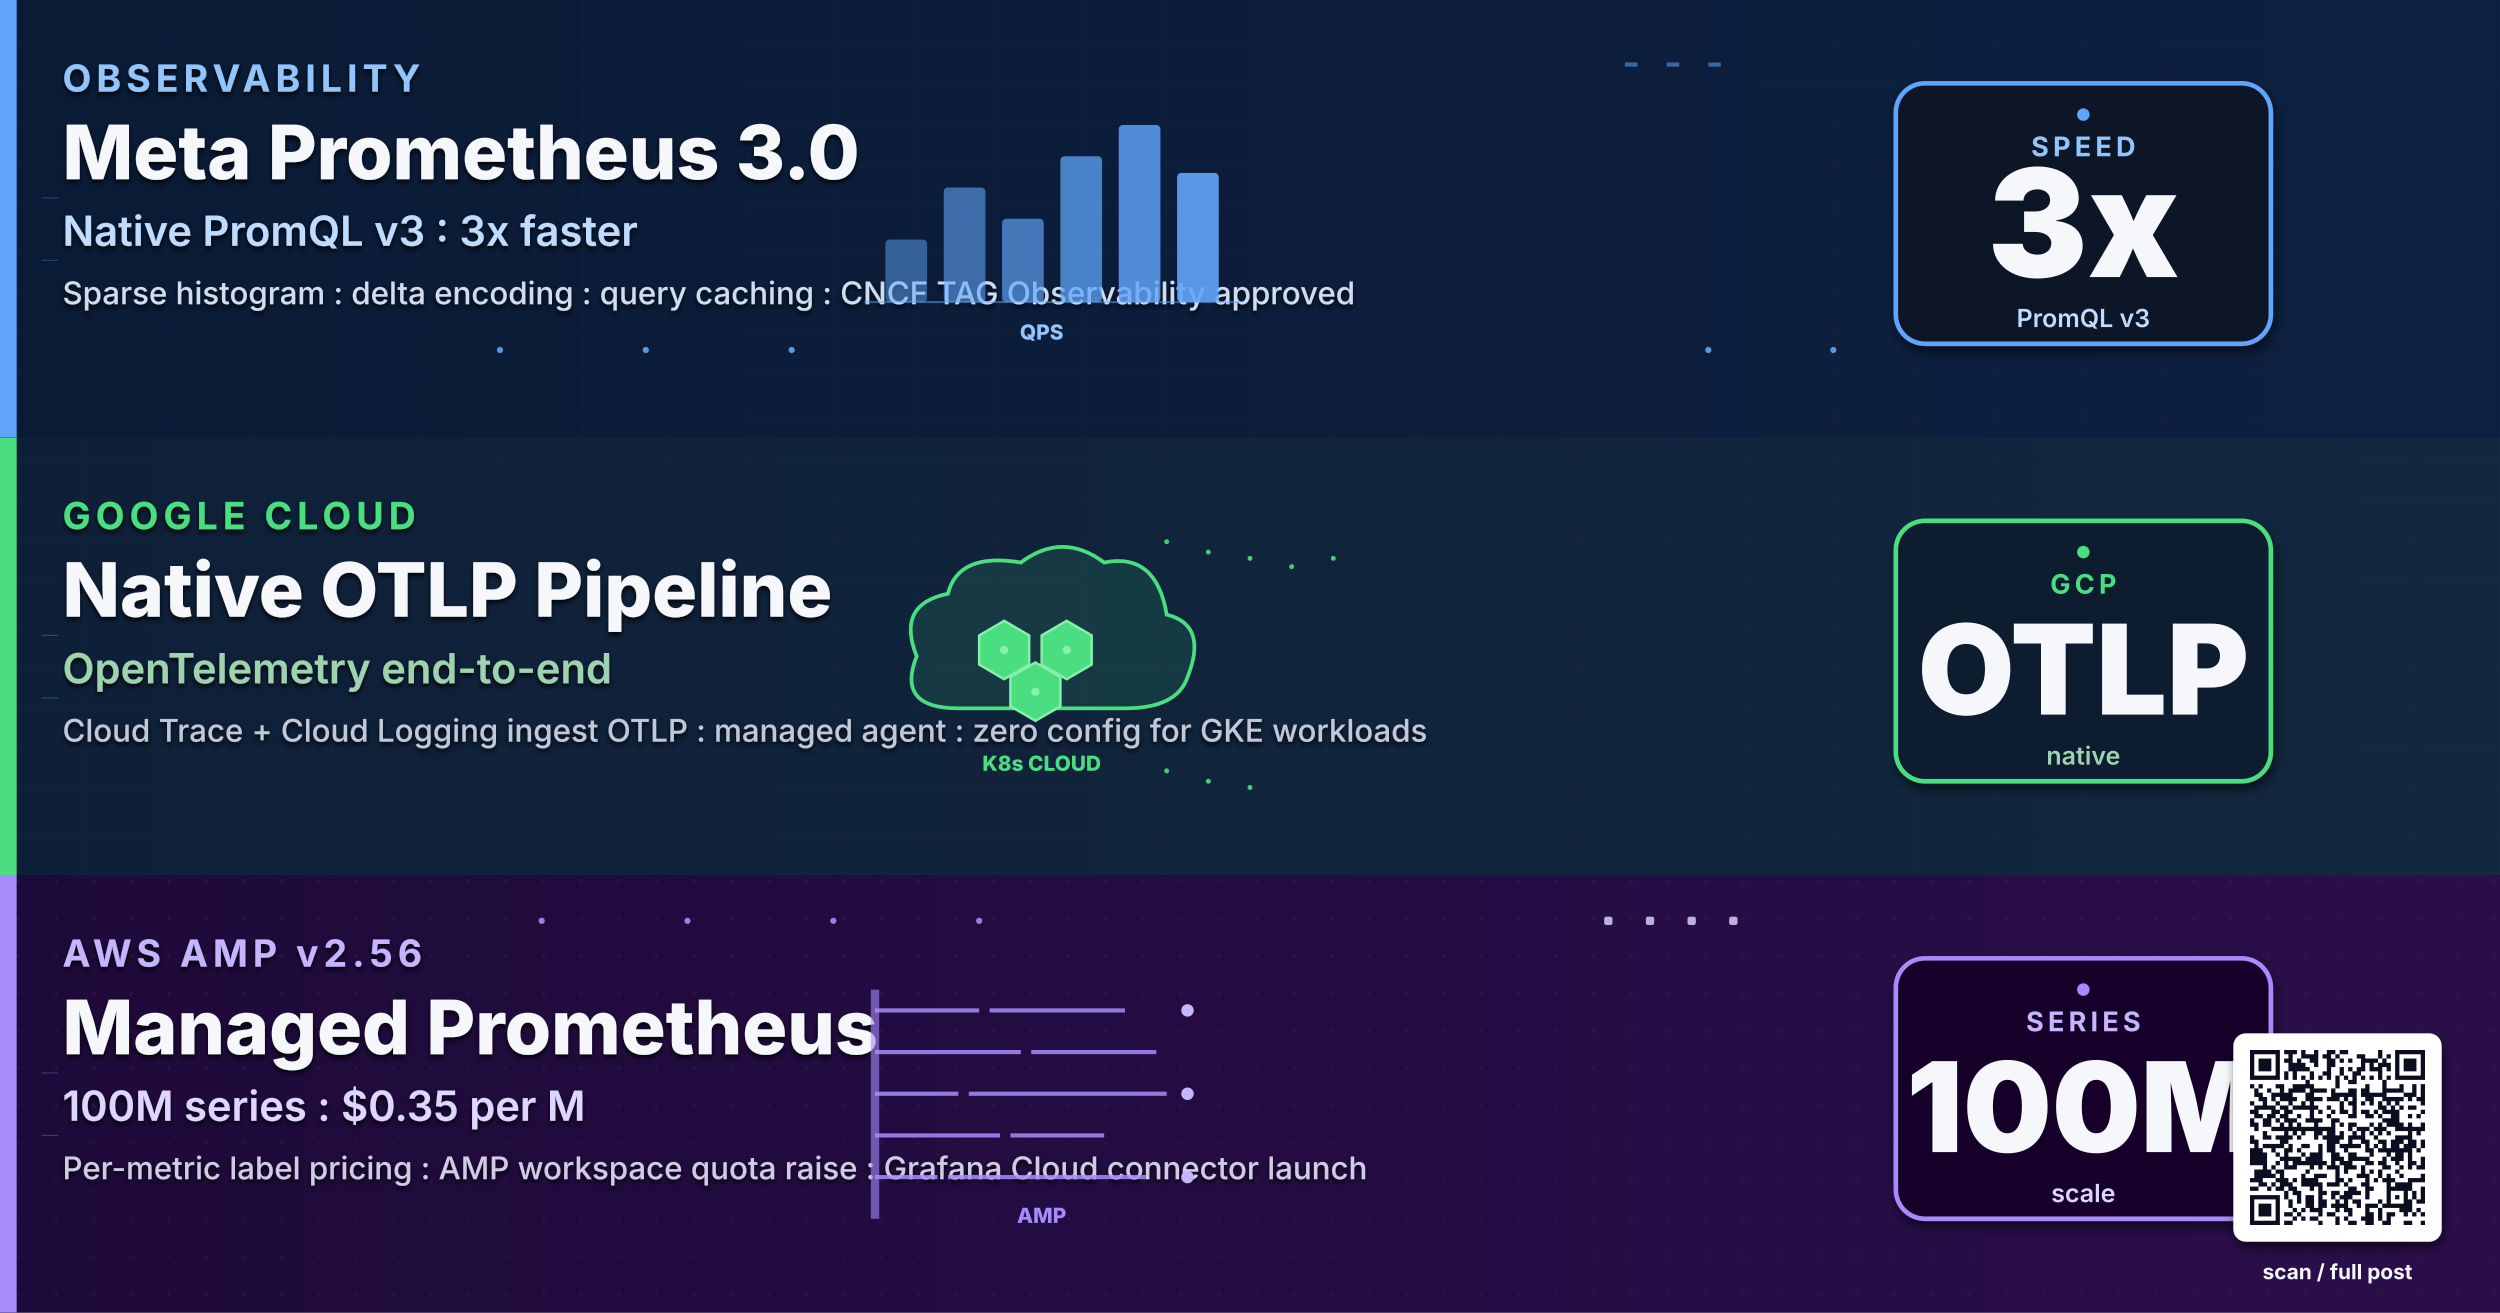
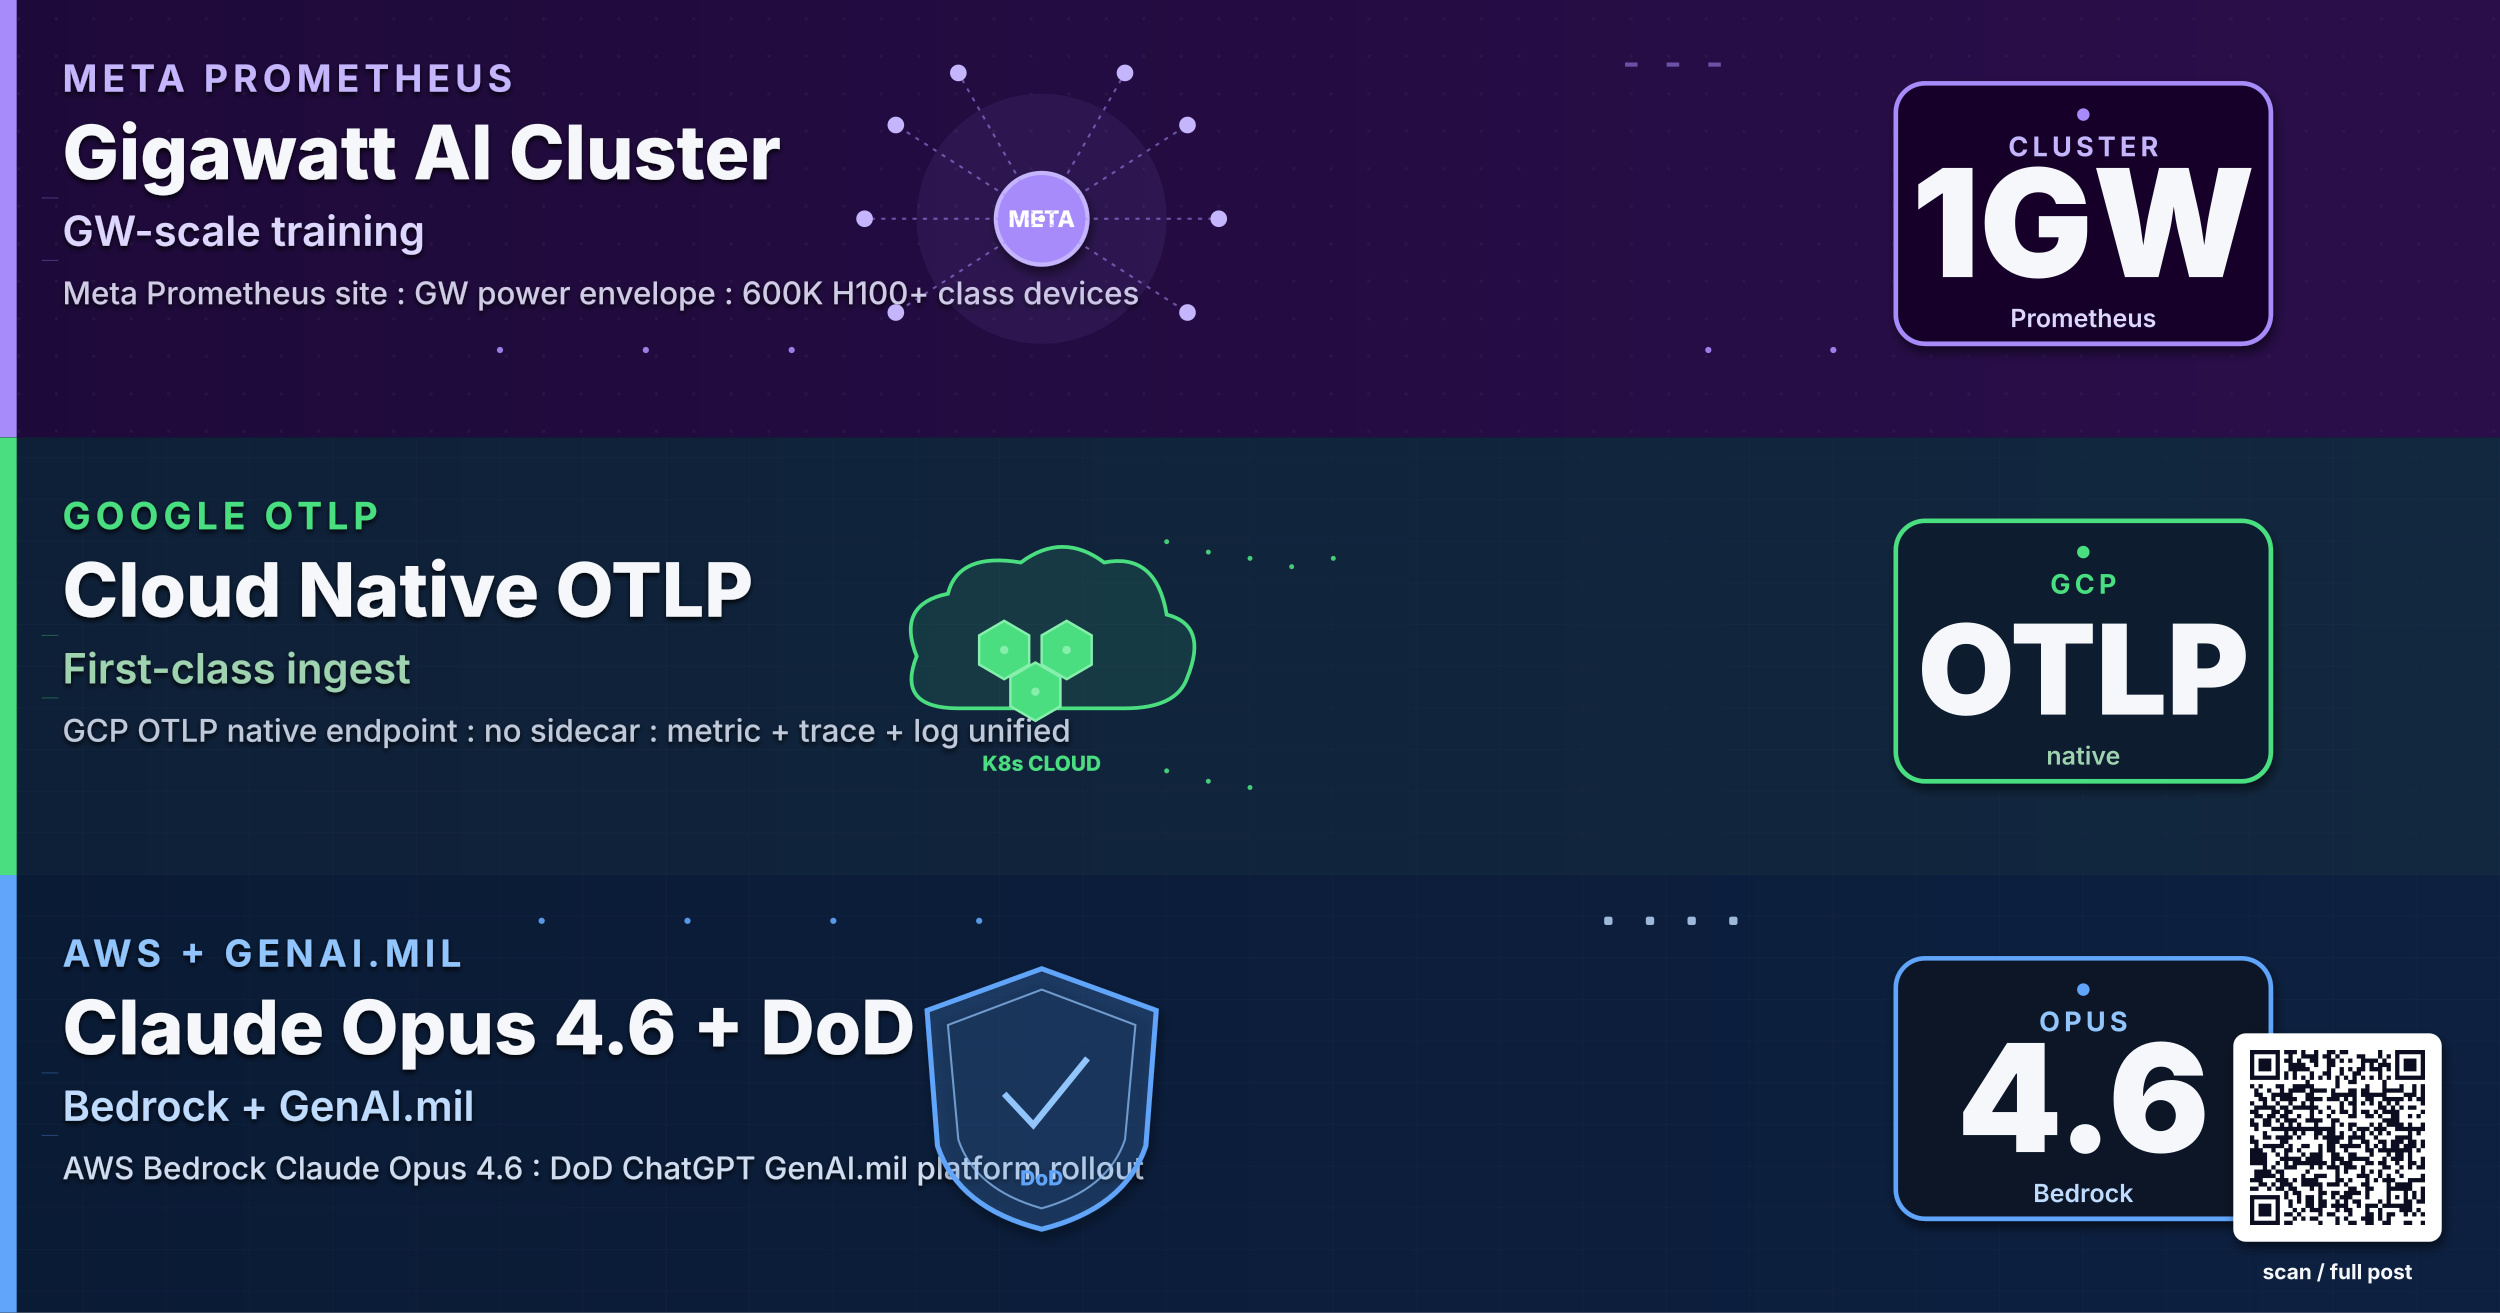
- <svg xmlns="http://www.w3.org/2000/svg" viewBox="0 0 1200 630" width="1200" height="630" role="img" aria-label="Meta Prometheus 3.0 release, Google OTLP native pipeline, AWS managed Prometheus v2.56">
+ <svg xmlns="http://www.w3.org/2000/svg" viewBox="0 0 1200 630" width="1200" height="630" role="img" aria-label="Meta Prometheus gigawatt AI cluster, Google Cloud OTLP native, AWS Claude Opus 4.6 Bedrock, ChatGPT GenAI.mil">
  <defs>
-     <linearGradient id="bgSpreadJA11" x1="0%" y1="0%" x2="100%" y2="100%">
+     <linearGradient id="bgSpreadJF11" x1="0%" y1="0%" x2="100%" y2="100%">
      <stop offset="0%" stop-color="#0A1226" />
      <stop offset="50%" stop-color="#0C1430" />
      <stop offset="100%" stop-color="#131038" />
    </linearGradient>
-     <linearGradient id="bandAJA11" x1="0%" y1="0%" x2="100%" y2="0%">
-       <stop offset="0%" stop-color="#0A1B35" />
-       <stop offset="100%" stop-color="#0D2040" />
+     <linearGradient id="bandAJF11" x1="0%" y1="0%" x2="100%" y2="0%">
+       <stop offset="0%" stop-color="#1E0A3A" />
+       <stop offset="100%" stop-color="#2A0E4A" />
    </linearGradient>
-     <linearGradient id="bandBJA11" x1="0%" y1="0%" x2="100%" y2="0%">
+     <linearGradient id="bandBJF11" x1="0%" y1="0%" x2="100%" y2="0%">
      <stop offset="0%" stop-color="#0E2038" />
      <stop offset="100%" stop-color="#12283F" />
    </linearGradient>
-     <linearGradient id="bandCJA11" x1="0%" y1="0%" x2="100%" y2="0%">
-       <stop offset="0%" stop-color="#1E0A3A" />
-       <stop offset="100%" stop-color="#2A0E4A" />
+     <linearGradient id="bandCJF11" x1="0%" y1="0%" x2="100%" y2="0%">
+       <stop offset="0%" stop-color="#0A1B35" />
+       <stop offset="100%" stop-color="#0D2040" />
    </linearGradient>
    <filter id="softShadow" x="-10%" y="-10%" width="130%" height="130%">
      <feGaussianBlur in="SourceAlpha" stdDeviation="2.5" />
      <feOffset dx="1" dy="3" />
      <feComponentTransfer>
        <feFuncA type="linear" slope="0.55" />
      </feComponentTransfer>
      <feMerge>
        <feMergeNode />
        <feMergeNode in="SourceGraphic" />
      </feMerge>
    </filter>
    <filter id="textShadow" x="-5%" y="-5%" width="110%" height="110%">
      <feGaussianBlur in="SourceAlpha" stdDeviation="1.2" />
      <feOffset dx="0" dy="1.5" />
      <feComponentTransfer>
        <feFuncA type="linear" slope="0.85" />
      </feComponentTransfer>
      <feMerge>
        <feMergeNode />
        <feMergeNode in="SourceGraphic" />
      </feMerge>
    </filter>
    <pattern id="ledgerGrid" x="0" y="0" width="40" height="20" patternUnits="userSpaceOnUse">
      <path d="M0 20 L40 20" stroke="#2A3A56" stroke-width="0.4" opacity="0.5" />
      <path d="M40 0 L40 20" stroke="#2A3A56" stroke-width="0.4" opacity="0.5" />
    </pattern>
    <pattern id="circuitDot" x="0" y="0" width="18" height="18" patternUnits="userSpaceOnUse">
      <circle cx="9" cy="9" r="0.8" fill="#3A2A4E" opacity="0.55" />
    </pattern>
  </defs>
-   <rect width="1200" height="630" fill="url(#bgSpreadJA11)" />
+   <rect width="1200" height="630" fill="url(#bgSpreadJF11)" />
  <g>
-     <rect x="0" y="0" width="1200" height="210" fill="url(#bandAJA11)" />
-     <rect x="0" y="0" width="1200" height="210" fill="url(#ledgerGrid)" opacity="0.6" />
-     <rect x="0" y="0" width="8" height="210" fill="#60A5FA" />
+     <rect x="0" y="0" width="1200" height="210" fill="url(#bandAJF11)" />
+     <rect x="0" y="0" width="1200" height="210" fill="url(#circuitDot)" opacity="0.6" />
+     <rect x="0" y="0" width="8" height="210" fill="#A78BFA" />
    <g filter="url(#textShadow)">
-       <text x="30" y="44" font-family="Inter, Helvetica, Arial, sans-serif" font-size="18" font-weight="700" letter-spacing="2.4" fill="#93C5FD">OBSERVABILITY</text>
-       <text x="30" y="86" font-family="Inter, Helvetica, Arial, sans-serif" font-size="36" font-weight="800" fill="#F5F7FA">Meta Prometheus 3.0</text>
-       <text x="30" y="118" font-family="Inter, Helvetica, Arial, sans-serif" font-size="20" font-weight="600" fill="#BFDBFE">Native PromQL v3 : 3x faster</text>
-       <text x="30" y="146" font-family="Inter, Helvetica, Arial, sans-serif" font-size="15" font-weight="500" fill="#D0DCF0">Sparse histogram : delta encoding : query caching : CNCF TAG Observability approved</text>
+       <text x="30" y="44" font-family="Inter, Helvetica, Arial, sans-serif" font-size="18" font-weight="700" letter-spacing="2.4" fill="#C4B5FD">META PROMETHEUS</text>
+       <text x="30" y="86" font-family="Inter, Helvetica, Arial, sans-serif" font-size="36" font-weight="800" fill="#F5F7FA">Gigawatt AI Cluster</text>
+       <text x="30" y="118" font-family="Inter, Helvetica, Arial, sans-serif" font-size="20" font-weight="600" fill="#DDD6FE">GW-scale training</text>
+       <text x="30" y="146" font-family="Inter, Helvetica, Arial, sans-serif" font-size="15" font-weight="500" fill="#D0CCE5">Meta Prometheus site : GW power envelope : 600K H100+ class devices</text>
    </g>
    <g transform="translate(500,105)">
-       <line x1="-85" y1="40" x2="95" y2="40" stroke="#60A5FA" stroke-width="1" opacity="0.5" />
-       <rect x="-75" y="10" width="20" height="30" rx="2" fill="#60A5FA" opacity="0.5">
-         <animate attributeName="height" values="20;30;20" dur="1.6s" repeatCount="indefinite" />
-         <animate attributeName="y" values="20;10;20" dur="1.6s" repeatCount="indefinite" />
-       </rect>
-       <rect x="-47" y="-15" width="20" height="55" rx="2" fill="#60A5FA" opacity="0.58">
-         <animate attributeName="height" values="45;55;45" dur="1.8s" repeatCount="indefinite" />
-         <animate attributeName="y" values="-5;-15;-5" dur="1.8s" repeatCount="indefinite" />
-       </rect>
-       <rect x="-19" y="0" width="20" height="40" rx="2" fill="#60A5FA" opacity="0.66">
-         <animate attributeName="height" values="30;40;30" dur="2.0s" repeatCount="indefinite" />
-         <animate attributeName="y" values="10;0;10" dur="2.0s" repeatCount="indefinite" />
-       </rect>
-       <rect x="9" y="-30" width="20" height="70" rx="2" fill="#60A5FA" opacity="0.74">
-         <animate attributeName="height" values="60;70;60" dur="2.2s" repeatCount="indefinite" />
-         <animate attributeName="y" values="-20;-30;-20" dur="2.2s" repeatCount="indefinite" />
-       </rect>
-       <rect x="37" y="-45" width="20" height="85" rx="2" fill="#60A5FA" opacity="0.82">
-         <animate attributeName="height" values="75;85;75" dur="2.4s" repeatCount="indefinite" />
-         <animate attributeName="y" values="-35;-45;-35" dur="2.4s" repeatCount="indefinite" />
-       </rect>
-       <rect x="65" y="-22" width="20" height="62" rx="2" fill="#60A5FA" opacity="0.9">
-         <animate attributeName="height" values="52;62;52" dur="2.6s" repeatCount="indefinite" />
-         <animate attributeName="y" values="-12;-22;-12" dur="2.6s" repeatCount="indefinite" />
-       </rect>
-       <text y="58" text-anchor="middle" font-family="Inter, monospace" font-size="10" font-weight="800" fill="#93C5FD">QPS</text>
+       <circle r="60" fill="#A78BFA" fill-opacity="0.08">
+         <animate attributeName="r" values="50;70;50" dur="3s" repeatCount="indefinite" />
+       </circle>
+       <circle r="22" fill="#A78BFA" stroke="#C4B5FD" stroke-width="2" filter="url(#softShadow)" />
+       <text y="4" text-anchor="middle" font-family="Inter, monospace" font-size="11" font-weight="800" fill="#FFF">META</text>
+       <g stroke="#A78BFA" stroke-width="1" stroke-dasharray="2 3" fill="none" opacity="0.55">
+         <line x1="0" y1="0" x2="70" y2="-45" />
+         <line x1="0" y1="0" x2="85" y2="0" />
+         <line x1="0" y1="0" x2="70" y2="45" />
+         <line x1="0" y1="0" x2="-70" y2="-45" />
+         <line x1="0" y1="0" x2="-85" y2="0" />
+         <line x1="0" y1="0" x2="-70" y2="45" />
+         <line x1="0" y1="0" x2="40" y2="-70" />
+         <line x1="0" y1="0" x2="-40" y2="-70" />
+       </g>
+       <g fill="#C4B5FD">
+         <circle cx="70" cy="-45" r="4">
+           <animate attributeName="opacity" values="0.3;1;0.3" dur="1.8s" repeatCount="indefinite" />
+         </circle>
+         <circle cx="85" cy="0" r="4">
+           <animate attributeName="opacity" values="0.3;1;0.3" dur="2.1s" repeatCount="indefinite" />
+         </circle>
+         <circle cx="70" cy="45" r="4">
+           <animate attributeName="opacity" values="0.3;1;0.3" dur="2.4s" repeatCount="indefinite" />
+         </circle>
+         <circle cx="-70" cy="-45" r="4">
+           <animate attributeName="opacity" values="0.3;1;0.3" dur="1.9s" repeatCount="indefinite" />
+         </circle>
+         <circle cx="-85" cy="0" r="4">
+           <animate attributeName="opacity" values="0.3;1;0.3" dur="2.3s" repeatCount="indefinite" />
+         </circle>
+         <circle cx="-70" cy="45" r="4">
+           <animate attributeName="opacity" values="0.3;1;0.3" dur="2.0s" repeatCount="indefinite" />
+         </circle>
+         <circle cx="40" cy="-70" r="4">
+           <animate attributeName="opacity" values="0.3;1;0.3" dur="2.5s" repeatCount="indefinite" />
+         </circle>
+         <circle cx="-40" cy="-70" r="4">
+           <animate attributeName="opacity" values="0.3;1;0.3" dur="1.7s" repeatCount="indefinite" />
+         </circle>
+       </g>
+       <g fill="#FFF">
+         <circle r="1.6">
+           <animateMotion path="M0 0 L70 -45" dur="1.9s" repeatCount="indefinite" />
+         </circle>
+         <circle r="1.6">
+           <animateMotion path="M0 0 L85 0" dur="2.1s" repeatCount="indefinite" />
+         </circle>
+         <circle r="1.6">
+           <animateMotion path="M0 0 L-70 -45" dur="2.0s" repeatCount="indefinite" />
+         </circle>
+         <circle r="1.6">
+           <animateMotion path="M0 0 L-85 0" dur="2.3s" repeatCount="indefinite" />
+         </circle>
+       </g>
    </g>
    <g transform="translate(990,105)" filter="url(#softShadow)">
-       <rect x="-80" y="-65" width="180" height="125" rx="14" fill="#0A1628" stroke="#60A5FA" stroke-width="2.2" />
-       <text x="10" y="-30" text-anchor="middle" font-family="Inter, Helvetica, Arial, sans-serif" font-size="13" font-weight="700" letter-spacing="2" fill="#93C5FD">SPEED</text>
-       <text x="10" y="28" text-anchor="middle" font-family="Inter, Helvetica, Arial, sans-serif" font-size="72" font-weight="900" fill="#F5F7FA">3x</text>
-       <text x="10" y="52" text-anchor="middle" font-family="Inter, Helvetica, Arial, sans-serif" font-size="12" font-weight="600" fill="#BFDBFE">PromQL v3</text>
+       <rect x="-80" y="-65" width="180" height="125" rx="14" fill="#160629" stroke="#A78BFA" stroke-width="2.2" />
+       <text x="10" y="-30" text-anchor="middle" font-family="Inter, Helvetica, Arial, sans-serif" font-size="13" font-weight="700" letter-spacing="2" fill="#C4B5FD">CLUSTER</text>
+       <text x="10" y="28" text-anchor="middle" font-family="Inter, Helvetica, Arial, sans-serif" font-size="72" font-weight="900" fill="#F5F7FA">1GW</text>
+       <text x="10" y="52" text-anchor="middle" font-family="Inter, Helvetica, Arial, sans-serif" font-size="12" font-weight="600" fill="#DDD6FE">Prometheus</text>
    </g>
    <g transform="translate(990,105)">
-       <circle cx="10" cy="-50" r="3" fill="#60A5FA">
+       <circle cx="10" cy="-50" r="3" fill="#A78BFA">
        <animate attributeName="opacity" values="0.2;1;0.2" dur="1.8s" repeatCount="indefinite" />
      </circle>
    </g>
  </g>
  <g>
-     <rect x="0" y="210" width="1200" height="210" fill="url(#bandBJA11)" />
+     <rect x="0" y="210" width="1200" height="210" fill="url(#bandBJF11)" />
    <rect x="0" y="210" width="1200" height="210" fill="url(#ledgerGrid)" opacity="0.6" />
    <rect x="0" y="210" width="8" height="210" fill="#4ADE80" />
    <g filter="url(#textShadow)">
-       <text x="30" y="254" font-family="Inter, Helvetica, Arial, sans-serif" font-size="18" font-weight="700" letter-spacing="2.4" fill="#4ADE80">GOOGLE CLOUD</text>
-       <text x="30" y="296" font-family="Inter, Helvetica, Arial, sans-serif" font-size="36" font-weight="800" fill="#F5F7FA">Native OTLP Pipeline</text>
-       <text x="30" y="328" font-family="Inter, Helvetica, Arial, sans-serif" font-size="20" font-weight="600" fill="#9FD3B0">OpenTelemetry end-to-end</text>
-       <text x="30" y="356" font-family="Inter, Helvetica, Arial, sans-serif" font-size="15" font-weight="500" fill="#BFC9D9">Cloud Trace + Cloud Logging ingest OTLP : managed agent : zero config for GKE workloads</text>
+       <text x="30" y="254" font-family="Inter, Helvetica, Arial, sans-serif" font-size="18" font-weight="700" letter-spacing="2.4" fill="#4ADE80">GOOGLE OTLP</text>
+       <text x="30" y="296" font-family="Inter, Helvetica, Arial, sans-serif" font-size="36" font-weight="800" fill="#F5F7FA">Cloud Native OTLP</text>
+       <text x="30" y="328" font-family="Inter, Helvetica, Arial, sans-serif" font-size="20" font-weight="600" fill="#9FD3B0">First-class ingest</text>
+       <text x="30" y="356" font-family="Inter, Helvetica, Arial, sans-serif" font-size="15" font-weight="500" fill="#BFC9D9">GCP OTLP native endpoint : no sidecar : metric + trace + log unified</text>
    </g>
    <g transform="translate(500,315)">
      <path d="M-60 0 Q-70 -25 -45 -30 Q-40 -50 -10 -45 Q10 -60 30 -45 Q55 -50 60 -20 Q80 -15 70 10 Q65 25 40 25 L-40 25 Q-70 25 -60 0 Z" fill="#4ADE80" fill-opacity="0.12" stroke="#4ADE80" stroke-width="1.8" />
      <g fill="#4ADE80" stroke="#86EFAC" stroke-width="1.2">
        <polygon points="-30,-10 -18,-17 -6,-10 -6,4 -18,11 -30,4" />
        <polygon points="0,-10 12,-17 24,-10 24,4 12,11 0,4" />
        <polygon points="-15,10 -3,3 9,10 9,24 -3,31 -15,24" />
      </g>
      <g fill="#86EFAC">
        <circle cx="-18" cy="-3" r="2" />
        <circle cx="12" cy="-3" r="2" />
        <circle cx="-3" cy="17" r="2" />
      </g>
      <text y="55" text-anchor="middle" font-family="Inter, monospace" font-size="10" font-weight="800" fill="#4ADE80">K8s CLOUD</text>
    </g>
    <g transform="translate(990,315)" filter="url(#softShadow)">
      <rect x="-80" y="-65" width="180" height="125" rx="14" fill="#0A1B2E" stroke="#4ADE80" stroke-width="2.2" />
      <text x="10" y="-30" text-anchor="middle" font-family="Inter, Helvetica, Arial, sans-serif" font-size="13" font-weight="700" letter-spacing="2" fill="#4ADE80">GCP</text>
      <text x="10" y="28" text-anchor="middle" font-family="Inter, Helvetica, Arial, sans-serif" font-size="60" font-weight="900" fill="#F5F7FA">OTLP</text>
      <text x="10" y="52" text-anchor="middle" font-family="Inter, Helvetica, Arial, sans-serif" font-size="12" font-weight="600" fill="#9FD3B0">native</text>
    </g>
    <g transform="translate(990,315)">
      <circle cx="10" cy="-50" r="3" fill="#4ADE80">
        <animate attributeName="opacity" values="0.2;1;0.2" dur="1.8s" repeatCount="indefinite" />
      </circle>
    </g>
  </g>
  <g>
-     <rect x="0" y="420" width="1200" height="210" fill="url(#bandCJA11)" />
-     <rect x="0" y="420" width="1200" height="210" fill="url(#circuitDot)" opacity="0.6" />
-     <rect x="0" y="420" width="8" height="210" fill="#A78BFA" />
+     <rect x="0" y="420" width="1200" height="210" fill="url(#bandCJF11)" />
+     <rect x="0" y="420" width="1200" height="210" fill="url(#ledgerGrid)" opacity="0.6" />
+     <rect x="0" y="420" width="8" height="210" fill="#60A5FA" />
    <g filter="url(#textShadow)">
-       <text x="30" y="464" font-family="Inter, Helvetica, Arial, sans-serif" font-size="18" font-weight="700" letter-spacing="2.4" fill="#C4B5FD">AWS AMP v2.56</text>
-       <text x="30" y="506" font-family="Inter, Helvetica, Arial, sans-serif" font-size="36" font-weight="800" fill="#F5F7FA">Managed Prometheus</text>
-       <text x="30" y="538" font-family="Inter, Helvetica, Arial, sans-serif" font-size="20" font-weight="600" fill="#DDD6FE">100M series : $0.35 per M</text>
-       <text x="30" y="566" font-family="Inter, Helvetica, Arial, sans-serif" font-size="15" font-weight="500" fill="#D0CCE5">Per-metric label pricing : AMP workspace quota raise : Grafana Cloud connector launch</text>
+       <text x="30" y="464" font-family="Inter, Helvetica, Arial, sans-serif" font-size="18" font-weight="700" letter-spacing="2.4" fill="#93C5FD">AWS + GENAI.MIL</text>
+       <text x="30" y="506" font-family="Inter, Helvetica, Arial, sans-serif" font-size="36" font-weight="800" fill="#F5F7FA">Claude Opus 4.6 + DoD</text>
+       <text x="30" y="538" font-family="Inter, Helvetica, Arial, sans-serif" font-size="20" font-weight="600" fill="#BFDBFE">Bedrock + GenAI.mil</text>
+       <text x="30" y="566" font-family="Inter, Helvetica, Arial, sans-serif" font-size="15" font-weight="500" fill="#D0DCF0">AWS Bedrock Claude Opus 4.6 : DoD ChatGPT GenAI.mil platform rollout</text>
    </g>
    <g transform="translate(500,525)">
-       <g stroke="#A78BFA" stroke-width="2" opacity="0.85">
-         <line x1="-80" y1="-40" x2="-30" y2="-40" />
-         <line x1="-25" y1="-40" x2="40" y2="-40" />
-         <line x1="-80" y1="-20" x2="-10" y2="-20" />
-         <line x1="-5" y1="-20" x2="55" y2="-20" />
-         <line x1="-80" y1="0" x2="-40" y2="0" />
-         <line x1="-35" y1="0" x2="60" y2="0" />
-         <line x1="-80" y1="20" x2="-20" y2="20" />
-         <line x1="-15" y1="20" x2="30" y2="20" />
-         <line x1="-80" y1="40" x2="-50" y2="40" />
-         <line x1="-45" y1="40" x2="50" y2="40" />
-       </g>
-       <rect x="-82" y="-50" width="4" height="110" fill="#A78BFA" opacity="0.6" />
-       <g fill="#C4B5FD">
-         <circle cx="70" cy="-40" r="3">
-           <animate attributeName="opacity" values="0.3;1;0.3" dur="1.6s" repeatCount="indefinite" />
-         </circle>
-         <circle cx="70" cy="0" r="3">
-           <animate attributeName="opacity" values="0.3;1;0.3" dur="2.1s" repeatCount="indefinite" />
-         </circle>
-         <circle cx="70" cy="40" r="3">
-           <animate attributeName="opacity" values="0.3;1;0.3" dur="1.9s" repeatCount="indefinite" />
-         </circle>
-       </g>
-       <text y="62" text-anchor="middle" font-family="Inter, monospace" font-size="10" font-weight="800" fill="#A78BFA">AMP</text>
+       <path d="M0 -60 L55 -40 L50 25 Q40 55 0 65 Q-40 55 -50 25 L-55 -40 Z" fill="#60A5FA" fill-opacity="0.15" stroke="#60A5FA" stroke-width="2.4" filter="url(#softShadow)" />
+       <path d="M0 -50 L45 -33 L40 22 Q32 46 0 55 Q-32 46 -40 22 L-45 -33 Z" fill="none" stroke="#93C5FD" stroke-width="1" opacity="0.7" />
+       <g transform="translate(0,-5)" stroke="#93C5FD" stroke-width="3" fill="none">
+         <path d="M-18 5 L-4 20 L22 -12">
+           <animate attributeName="stroke-dasharray" values="0 80;80 0" dur="2.4s" repeatCount="indefinite" />
+         </path>
+       </g>
+       <text y="44" text-anchor="middle" font-family="Inter, monospace" font-size="10" font-weight="800" fill="#60A5FA">DoD</text>
    </g>
    <g transform="translate(990,525)" filter="url(#softShadow)">
-       <rect x="-80" y="-65" width="180" height="125" rx="14" fill="#160629" stroke="#A78BFA" stroke-width="2.2" />
-       <text x="10" y="-30" text-anchor="middle" font-family="Inter, Helvetica, Arial, sans-serif" font-size="13" font-weight="700" letter-spacing="2" fill="#C4B5FD">SERIES</text>
-       <text x="10" y="28" text-anchor="middle" font-family="Inter, Helvetica, Arial, sans-serif" font-size="60" font-weight="900" fill="#F5F7FA">100M</text>
-       <text x="10" y="52" text-anchor="middle" font-family="Inter, Helvetica, Arial, sans-serif" font-size="12" font-weight="600" fill="#DDD6FE">scale</text>
+       <rect x="-80" y="-65" width="180" height="125" rx="14" fill="#0A1628" stroke="#60A5FA" stroke-width="2.2" />
+       <text x="10" y="-30" text-anchor="middle" font-family="Inter, Helvetica, Arial, sans-serif" font-size="13" font-weight="700" letter-spacing="2" fill="#93C5FD">OPUS</text>
+       <text x="10" y="28" text-anchor="middle" font-family="Inter, Helvetica, Arial, sans-serif" font-size="72" font-weight="900" fill="#F5F7FA">4.6</text>
+       <text x="10" y="52" text-anchor="middle" font-family="Inter, Helvetica, Arial, sans-serif" font-size="12" font-weight="600" fill="#BFDBFE">Bedrock</text>
    </g>
    <g transform="translate(990,525)">
-       <circle cx="10" cy="-50" r="3" fill="#A78BFA">
+       <circle cx="10" cy="-50" r="3" fill="#60A5FA">
        <animate attributeName="opacity" values="0.2;1;0.2" dur="1.8s" repeatCount="indefinite" />
      </circle>
    </g>
  </g>
  <g opacity="0.9">
-     <g fill="#60A5FA">
+     <g fill="#A78BFA">
      <circle cx="240" cy="168" r="1.5">
        <animate attributeName="opacity" values="0;1;0" dur="1.8s" repeatCount="indefinite" />
      </circle>
      <circle cx="310" cy="168" r="1.5">
        <animate attributeName="opacity" values="0;1;0" dur="1.6s" begin="0.2s" repeatCount="indefinite" />
      </circle>
      <circle cx="380" cy="168" r="1.5">
        <animate attributeName="opacity" values="0;1;0" dur="2.0s" begin="0.4s" repeatCount="indefinite" />
      </circle>
      <circle cx="820" cy="168" r="1.5">
        <animate attributeName="opacity" values="0;1;0" dur="1.9s" repeatCount="indefinite" />
      </circle>
      <circle cx="880" cy="168" r="1.5">
        <animate attributeName="opacity" values="0;1;0" dur="2.1s" begin="0.3s" repeatCount="indefinite" />
      </circle>
    </g>
-     <g fill="#60A5FA" opacity="0.6">
+     <g fill="#A78BFA" opacity="0.6">
      <rect x="780" y="30" width="6" height="2">
        <animate attributeName="opacity" values="0.2;1;0.2" dur="1.4s" repeatCount="indefinite" />
      </rect>
      <rect x="800" y="30" width="6" height="2">
        <animate attributeName="opacity" values="0.2;1;0.2" dur="1.2s" begin="0.3s" repeatCount="indefinite" />
      </rect>
      <rect x="820" y="30" width="6" height="2">
        <animate attributeName="opacity" values="0.2;1;0.2" dur="1.6s" begin="0.6s" repeatCount="indefinite" />
      </rect>
    </g>
    <g fill="#4ADE80">
      <circle cx="560" cy="260" r="1.2">
        <animate attributeName="opacity" values="0;1;0" dur="1.8s" repeatCount="indefinite" />
      </circle>
      <circle cx="580" cy="265" r="1.2">
        <animate attributeName="opacity" values="0;1;0" dur="1.6s" begin="0.2s" repeatCount="indefinite" />
      </circle>
      <circle cx="600" cy="268" r="1.2">
        <animate attributeName="opacity" values="0;1;0" dur="2.0s" begin="0.4s" repeatCount="indefinite" />
      </circle>
      <circle cx="620" cy="272" r="1.2">
        <animate attributeName="opacity" values="0;1;0" dur="1.7s" begin="0.6s" repeatCount="indefinite" />
      </circle>
      <circle cx="640" cy="268" r="1.2">
        <animate attributeName="opacity" values="0;1;0" dur="1.9s" begin="0.8s" repeatCount="indefinite" />
      </circle>
      <circle cx="560" cy="370" r="1.2">
        <animate attributeName="opacity" values="0;1;0" dur="1.8s" repeatCount="indefinite" />
      </circle>
      <circle cx="580" cy="375" r="1.2">
        <animate attributeName="opacity" values="0;1;0" dur="1.6s" begin="0.2s" repeatCount="indefinite" />
      </circle>
      <circle cx="600" cy="378" r="1.2">
        <animate attributeName="opacity" values="0;1;0" dur="2.0s" begin="0.4s" repeatCount="indefinite" />
      </circle>
    </g>
-     <g fill="#A78BFA">
+     <g fill="#60A5FA">
      <circle cx="260" cy="442" r="1.5">
        <animate attributeName="opacity" values="0;1;0" dur="1.5s" repeatCount="indefinite" />
      </circle>
      <circle cx="330" cy="442" r="1.5">
        <animate attributeName="opacity" values="0;1;0" dur="1.7s" begin="0.2s" repeatCount="indefinite" />
      </circle>
      <circle cx="400" cy="442" r="1.5">
        <animate attributeName="opacity" values="0;1;0" dur="1.9s" begin="0.4s" repeatCount="indefinite" />
      </circle>
      <circle cx="470" cy="442" r="1.5">
        <animate attributeName="opacity" values="0;1;0" dur="1.6s" begin="0.6s" repeatCount="indefinite" />
      </circle>
    </g>
-     <g fill="#DDD6FE" opacity="0.9">
+     <g fill="#BFDBFE" opacity="0.9">
      <rect x="770" y="440" width="4" height="4" rx="1">
        <animate attributeName="opacity" values="0.3;1;0.3" dur="1.4s" repeatCount="indefinite" />
      </rect>
      <rect x="790" y="440" width="4" height="4" rx="1">
        <animate attributeName="opacity" values="0.3;1;0.3" dur="1.2s" begin="0.3s" repeatCount="indefinite" />
      </rect>
      <rect x="810" y="440" width="4" height="4" rx="1">
        <animate attributeName="opacity" values="0.3;1;0.3" dur="1.6s" begin="0.6s" repeatCount="indefinite" />
      </rect>
      <rect x="830" y="440" width="4" height="4" rx="1">
        <animate attributeName="opacity" values="0.3;1;0.3" dur="1.3s" begin="0.9s" repeatCount="indefinite" />
      </rect>
    </g>
-     <g stroke="#60A5FA" stroke-width="0.5" stroke-opacity="0.35" fill="none">
+     <g stroke="#A78BFA" stroke-width="0.5" stroke-opacity="0.35" fill="none">
      <path d="M20 95 L28 95">
        <animate attributeName="stroke-opacity" values="0;0.7;0" dur="2s" repeatCount="indefinite" />
      </path>
      <path d="M20 125 L28 125">
        <animate attributeName="stroke-opacity" values="0;0.7;0" dur="2.2s" begin="0.3s" repeatCount="indefinite" />
      </path>
    </g>
    <g stroke="#4ADE80" stroke-width="0.5" stroke-opacity="0.35" fill="none">
      <path d="M20 305 L28 305">
        <animate attributeName="stroke-opacity" values="0;0.7;0" dur="2s" repeatCount="indefinite" />
      </path>
      <path d="M20 335 L28 335">
        <animate attributeName="stroke-opacity" values="0;0.7;0" dur="2.2s" begin="0.3s" repeatCount="indefinite" />
      </path>
    </g>
-     <g stroke="#A78BFA" stroke-width="0.5" stroke-opacity="0.35" fill="none">
+     <g stroke="#60A5FA" stroke-width="0.5" stroke-opacity="0.35" fill="none">
      <path d="M20 515 L28 515">
        <animate attributeName="stroke-opacity" values="0;0.7;0" dur="2s" repeatCount="indefinite" />
      </path>
      <path d="M20 545 L28 545">
        <animate attributeName="stroke-opacity" values="0;0.7;0" dur="2.2s" begin="0.3s" repeatCount="indefinite" />
      </path>
    </g>
  </g>
  <g transform="translate(1080,504)" filter="url(#softShadow)">
    <rect x="-8" y="-8" width="100" height="100" rx="6" fill="#FFFFFF" />
    <path fill="#0A1020" d="M0.0 0.0h14.341v2.049h-14.341z M16.39 0.0h6.146v2.049h-6.146z M24.585 0.0h2.049v2.049h-2.049z M30.732 0.0h2.049v2.049h-2.049z M36.878 0.0h4.098v2.049h-4.098z M43.024 0.0h4.098v2.049h-4.098z M61.463 0.0h2.049v2.049h-2.049z M69.659 0.0h14.341v2.049h-14.341z M0.0 2.049h2.049v2.049h-2.049z M12.293 2.049h2.049v2.049h-2.049z M18.439 2.049h2.049v2.049h-2.049z M24.585 2.049h8.195v2.049h-8.195z M34.829 2.049h4.098v2.049h-4.098z M40.976 2.049h2.049v2.049h-2.049z M51.22 2.049h4.098v2.049h-4.098z M61.463 2.049h2.049v2.049h-2.049z M65.561 2.049h2.049v2.049h-2.049z M69.659 2.049h2.049v2.049h-2.049z M81.951 2.049h2.049v2.049h-2.049z M0.0 4.098h2.049v2.049h-2.049z M4.098 4.098h6.146v2.049h-6.146z M12.293 4.098h2.049v2.049h-2.049z M16.39 4.098h4.098v2.049h-4.098z M22.537 4.098h2.049v2.049h-2.049z M28.683 4.098h4.098v2.049h-4.098z M36.878 4.098h4.098v2.049h-4.098z M43.024 4.098h2.049v2.049h-2.049z M47.122 4.098h2.049v2.049h-2.049z M53.268 4.098h8.195v2.049h-8.195z M63.512 4.098h2.049v2.049h-2.049z M69.659 4.098h2.049v2.049h-2.049z M73.756 4.098h6.146v2.049h-6.146z M81.951 4.098h2.049v2.049h-2.049z M0.0 6.146h2.049v2.049h-2.049z M4.098 6.146h6.146v2.049h-6.146z M12.293 6.146h2.049v2.049h-2.049z M18.439 6.146h8.195v2.049h-8.195z M30.732 6.146h2.049v2.049h-2.049z M36.878 6.146h4.098v2.049h-4.098z M53.268 6.146h2.049v2.049h-2.049z M57.366 6.146h2.049v2.049h-2.049z M61.463 6.146h6.146v2.049h-6.146z M69.659 6.146h2.049v2.049h-2.049z M73.756 6.146h6.146v2.049h-6.146z M81.951 6.146h2.049v2.049h-2.049z M0.0 8.195h2.049v2.049h-2.049z M4.098 8.195h6.146v2.049h-6.146z M12.293 8.195h2.049v2.049h-2.049z M18.439 8.195h10.244v2.049h-10.244z M36.878 8.195h2.049v2.049h-2.049z M43.024 8.195h2.049v2.049h-2.049z M47.122 8.195h2.049v2.049h-2.049z M51.22 8.195h4.098v2.049h-4.098z M57.366 8.195h6.146v2.049h-6.146z M65.561 8.195h2.049v2.049h-2.049z M69.659 8.195h2.049v2.049h-2.049z M73.756 8.195h6.146v2.049h-6.146z M81.951 8.195h2.049v2.049h-2.049z M0.0 10.244h2.049v2.049h-2.049z M12.293 10.244h2.049v2.049h-2.049z M16.39 10.244h2.049v2.049h-2.049z M20.488 10.244h2.049v2.049h-2.049z M28.683 10.244h2.049v2.049h-2.049z M34.829 10.244h4.098v2.049h-4.098z M43.024 10.244h2.049v2.049h-2.049z M49.171 10.244h4.098v2.049h-4.098z M61.463 10.244h2.049v2.049h-2.049z M69.659 10.244h2.049v2.049h-2.049z M81.951 10.244h2.049v2.049h-2.049z M0.0 12.293h14.341v2.049h-14.341z M16.39 12.293h2.049v2.049h-2.049z M20.488 12.293h2.049v2.049h-2.049z M24.585 12.293h2.049v2.049h-2.049z M28.683 12.293h2.049v2.049h-2.049z M32.78 12.293h2.049v2.049h-2.049z M36.878 12.293h2.049v2.049h-2.049z M40.976 12.293h2.049v2.049h-2.049z M45.073 12.293h2.049v2.049h-2.049z M49.171 12.293h2.049v2.049h-2.049z M53.268 12.293h2.049v2.049h-2.049z M57.366 12.293h2.049v2.049h-2.049z M61.463 12.293h2.049v2.049h-2.049z M65.561 12.293h2.049v2.049h-2.049z M69.659 12.293h14.341v2.049h-14.341z M26.634 14.341h2.049v2.049h-2.049z M40.976 14.341h2.049v2.049h-2.049z M47.122 14.341h4.098v2.049h-4.098z M63.512 14.341h2.049v2.049h-2.049z M0.0 16.39h2.049v2.049h-2.049z M4.098 16.39h2.049v2.049h-2.049z M12.293 16.39h4.098v2.049h-4.098z M20.488 16.39h10.244v2.049h-10.244z M40.976 16.39h2.049v2.049h-2.049z M55.317 16.39h2.049v2.049h-2.049z M63.512 16.39h2.049v2.049h-2.049z M71.707 16.39h2.049v2.049h-2.049z M77.854 16.39h2.049v2.049h-2.049z M81.951 16.39h2.049v2.049h-2.049z M2.049 18.439h2.049v2.049h-2.049z M8.195 18.439h2.049v2.049h-2.049z M14.341 18.439h2.049v2.049h-2.049z M18.439 18.439h8.195v2.049h-8.195z M28.683 18.439h8.195v2.049h-8.195z M38.927 18.439h2.049v2.049h-2.049z M47.122 18.439h4.098v2.049h-4.098z M53.268 18.439h4.098v2.049h-4.098z M63.512 18.439h10.244v2.049h-10.244z M77.854 18.439h2.049v2.049h-2.049z M81.951 18.439h2.049v2.049h-2.049z M2.049 20.488h4.098v2.049h-4.098z M10.244 20.488h10.244v2.049h-10.244z M26.634 20.488h4.098v2.049h-4.098z M38.927 20.488h12.293v2.049h-12.293z M53.268 20.488h12.293v2.049h-12.293z M73.756 20.488h6.146v2.049h-6.146z M81.951 20.488h2.049v2.049h-2.049z M4.098 22.537h4.098v2.049h-4.098z M10.244 22.537h2.049v2.049h-2.049z M14.341 22.537h8.195v2.049h-8.195z M26.634 22.537h8.195v2.049h-8.195z M36.878 22.537h6.146v2.049h-6.146z M45.073 22.537h2.049v2.049h-2.049z M49.171 22.537h2.049v2.049h-2.049z M55.317 22.537h4.098v2.049h-4.098z M63.512 22.537h10.244v2.049h-10.244z M75.805 22.537h2.049v2.049h-2.049z M79.902 22.537h4.098v2.049h-4.098z M0.0 24.585h2.049v2.049h-2.049z M6.146 24.585h2.049v2.049h-2.049z M12.293 24.585h2.049v2.049h-2.049z M18.439 24.585h2.049v2.049h-2.049z M24.585 24.585h2.049v2.049h-2.049z M28.683 24.585h2.049v2.049h-2.049z M43.024 24.585h2.049v2.049h-2.049z M47.122 24.585h4.098v2.049h-4.098z M53.268 24.585h2.049v2.049h-2.049z M57.366 24.585h2.049v2.049h-2.049z M61.463 24.585h2.049v2.049h-2.049z M65.561 24.585h2.049v2.049h-2.049z M69.659 24.585h2.049v2.049h-2.049z M81.951 24.585h2.049v2.049h-2.049z M2.049 26.634h10.244v2.049h-10.244z M14.341 26.634h4.098v2.049h-4.098z M20.488 26.634h12.293v2.049h-12.293z M36.878 26.634h2.049v2.049h-2.049z M43.024 26.634h2.049v2.049h-2.049z M49.171 26.634h2.049v2.049h-2.049z M61.463 26.634h4.098v2.049h-4.098z M67.61 26.634h2.049v2.049h-2.049z M71.707 26.634h2.049v2.049h-2.049z M75.805 26.634h4.098v2.049h-4.098z M0.0 28.683h4.098v2.049h-4.098z M10.244 28.683h4.098v2.049h-4.098z M16.39 28.683h4.098v2.049h-4.098z M28.683 28.683h2.049v2.049h-2.049z M32.78 28.683h2.049v2.049h-2.049z M38.927 28.683h2.049v2.049h-2.049z M43.024 28.683h4.098v2.049h-4.098z M49.171 28.683h2.049v2.049h-2.049z M53.268 28.683h4.098v2.049h-4.098z M59.415 28.683h2.049v2.049h-2.049z M63.512 28.683h8.195v2.049h-8.195z M81.951 28.683h2.049v2.049h-2.049z M2.049 30.732h4.098v2.049h-4.098z M8.195 30.732h4.098v2.049h-4.098z M14.341 30.732h4.098v2.049h-4.098z M22.537 30.732h2.049v2.049h-2.049z M28.683 30.732h2.049v2.049h-2.049z M36.878 30.732h2.049v2.049h-2.049z M47.122 30.732h4.098v2.049h-4.098z M55.317 30.732h4.098v2.049h-4.098z M61.463 30.732h2.049v2.049h-2.049z M67.61 30.732h4.098v2.049h-4.098z M75.805 30.732h2.049v2.049h-2.049z M79.902 30.732h2.049v2.049h-2.049z M0.0 32.78h2.049v2.049h-2.049z M6.146 32.78h4.098v2.049h-4.098z M12.293 32.78h2.049v2.049h-2.049z M16.39 32.78h6.146v2.049h-6.146z M26.634 32.78h8.195v2.049h-8.195z M38.927 32.78h4.098v2.049h-4.098z M63.512 32.78h8.195v2.049h-8.195z M0.0 34.829h4.098v2.049h-4.098z M6.146 34.829h4.098v2.049h-4.098z M14.341 34.829h2.049v2.049h-2.049z M18.439 34.829h2.049v2.049h-2.049z M22.537 34.829h2.049v2.049h-2.049z M30.732 34.829h2.049v2.049h-2.049z M38.927 34.829h2.049v2.049h-2.049z M43.024 34.829h2.049v2.049h-2.049z M47.122 34.829h4.098v2.049h-4.098z M57.366 34.829h2.049v2.049h-2.049z M61.463 34.829h2.049v2.049h-2.049z M65.561 34.829h8.195v2.049h-8.195z M75.805 34.829h2.049v2.049h-2.049z M81.951 34.829h2.049v2.049h-2.049z M2.049 36.878h2.049v2.049h-2.049z M10.244 36.878h30.732v2.049h-30.732z M47.122 36.878h2.049v2.049h-2.049z M51.22 36.878h6.146v2.049h-6.146z M59.415 36.878h6.146v2.049h-6.146z M69.659 36.878h14.341v2.049h-14.341z M6.146 38.927h2.049v2.049h-2.049z M16.39 38.927h2.049v2.049h-2.049z M20.488 38.927h2.049v2.049h-2.049z M24.585 38.927h2.049v2.049h-2.049z M30.732 38.927h4.098v2.049h-4.098z M36.878 38.927h4.098v2.049h-4.098z M43.024 38.927h2.049v2.049h-2.049z M49.171 38.927h2.049v2.049h-2.049z M53.268 38.927h2.049v2.049h-2.049z M57.366 38.927h2.049v2.049h-2.049z M61.463 38.927h2.049v2.049h-2.049z M65.561 38.927h2.049v2.049h-2.049z M75.805 38.927h2.049v2.049h-2.049z M79.902 38.927h2.049v2.049h-2.049z M0.0 40.976h2.049v2.049h-2.049z M6.146 40.976h4.098v2.049h-4.098z M12.293 40.976h8.195v2.049h-8.195z M22.537 40.976h2.049v2.049h-2.049z M30.732 40.976h2.049v2.049h-2.049z M34.829 40.976h10.244v2.049h-10.244z M47.122 40.976h8.195v2.049h-8.195z M59.415 40.976h2.049v2.049h-2.049z M69.659 40.976h8.195v2.049h-8.195z M0.0 43.024h4.098v2.049h-4.098z M14.341 43.024h4.098v2.049h-4.098z M36.878 43.024h6.146v2.049h-6.146z M47.122 43.024h2.049v2.049h-2.049z M53.268 43.024h4.098v2.049h-4.098z M61.463 43.024h4.098v2.049h-4.098z M67.61 43.024h6.146v2.049h-6.146z M75.805 43.024h4.098v2.049h-4.098z M81.951 43.024h2.049v2.049h-2.049z M2.049 45.073h2.049v2.049h-2.049z M6.146 45.073h10.244v2.049h-10.244z M18.439 45.073h2.049v2.049h-2.049z M24.585 45.073h4.098v2.049h-4.098z M32.78 45.073h2.049v2.049h-2.049z M36.878 45.073h4.098v2.049h-4.098z M43.024 45.073h10.244v2.049h-10.244z M55.317 45.073h2.049v2.049h-2.049z M59.415 45.073h2.049v2.049h-2.049z M63.512 45.073h2.049v2.049h-2.049z M67.61 45.073h4.098v2.049h-4.098z M73.756 45.073h6.146v2.049h-6.146z M81.951 45.073h2.049v2.049h-2.049z M0.0 47.122h6.146v2.049h-6.146z M10.244 47.122h2.049v2.049h-2.049z M16.39 47.122h4.098v2.049h-4.098z M22.537 47.122h2.049v2.049h-2.049z M32.78 47.122h2.049v2.049h-2.049z M36.878 47.122h4.098v2.049h-4.098z M45.073 47.122h2.049v2.049h-2.049z M55.317 47.122h4.098v2.049h-4.098z M61.463 47.122h16.39v2.049h-16.39z M79.902 47.122h2.049v2.049h-2.049z M0.0 49.171h8.195v2.049h-8.195z M12.293 49.171h2.049v2.049h-2.049z M16.39 49.171h2.049v2.049h-2.049z M24.585 49.171h2.049v2.049h-2.049z M28.683 49.171h6.146v2.049h-6.146z M38.927 49.171h4.098v2.049h-4.098z M47.122 49.171h4.098v2.049h-4.098z M57.366 49.171h2.049v2.049h-2.049z M65.561 49.171h2.049v2.049h-2.049z M69.659 49.171h4.098v2.049h-4.098z M75.805 49.171h2.049v2.049h-2.049z M0.0 51.22h8.195v2.049h-8.195z M14.341 51.22h10.244v2.049h-10.244z M26.634 51.22h8.195v2.049h-8.195z M38.927 51.22h6.146v2.049h-6.146z M47.122 51.22h10.244v2.049h-10.244z M63.512 51.22h2.049v2.049h-2.049z M67.61 51.22h6.146v2.049h-6.146z M75.805 51.22h2.049v2.049h-2.049z M81.951 51.22h2.049v2.049h-2.049z M0.0 53.268h8.195v2.049h-8.195z M12.293 53.268h2.049v2.049h-2.049z M16.39 53.268h2.049v2.049h-2.049z M20.488 53.268h16.39v2.049h-16.39z M38.927 53.268h2.049v2.049h-2.049z M43.024 53.268h6.146v2.049h-6.146z M55.317 53.268h4.098v2.049h-4.098z M61.463 53.268h4.098v2.049h-4.098z M69.659 53.268h2.049v2.049h-2.049z M75.805 53.268h4.098v2.049h-4.098z M81.951 53.268h2.049v2.049h-2.049z M6.146 55.317h2.049v2.049h-2.049z M10.244 55.317h2.049v2.049h-2.049z M16.39 55.317h6.146v2.049h-6.146z M28.683 55.317h2.049v2.049h-2.049z M32.78 55.317h2.049v2.049h-2.049z M36.878 55.317h6.146v2.049h-6.146z M45.073 55.317h6.146v2.049h-6.146z M53.268 55.317h2.049v2.049h-2.049z M63.512 55.317h4.098v2.049h-4.098z M71.707 55.317h2.049v2.049h-2.049z M75.805 55.317h2.049v2.049h-2.049z M79.902 55.317h4.098v2.049h-4.098z M2.049 57.366h8.195v2.049h-8.195z M12.293 57.366h4.098v2.049h-4.098z M26.634 57.366h2.049v2.049h-2.049z M40.976 57.366h2.049v2.049h-2.049z M45.073 57.366h2.049v2.049h-2.049z M53.268 57.366h2.049v2.049h-2.049z M57.366 57.366h2.049v2.049h-2.049z M61.463 57.366h2.049v2.049h-2.049z M69.659 57.366h2.049v2.049h-2.049z M2.049 59.415h10.244v2.049h-10.244z M14.341 59.415h2.049v2.049h-2.049z M24.585 59.415h2.049v2.049h-2.049z M30.732 59.415h6.146v2.049h-6.146z M40.976 59.415h2.049v2.049h-2.049z M51.22 59.415h6.146v2.049h-6.146z M61.463 59.415h2.049v2.049h-2.049z M65.561 59.415h2.049v2.049h-2.049z M71.707 59.415h2.049v2.049h-2.049z M81.951 59.415h2.049v2.049h-2.049z M0.0 61.463h6.146v2.049h-6.146z M12.293 61.463h6.146v2.049h-6.146z M20.488 61.463h2.049v2.049h-2.049z M24.585 61.463h8.195v2.049h-8.195z M40.976 61.463h4.098v2.049h-4.098z M47.122 61.463h2.049v2.049h-2.049z M55.317 61.463h2.049v2.049h-2.049z M59.415 61.463h2.049v2.049h-2.049z M63.512 61.463h6.146v2.049h-6.146z M75.805 61.463h8.195v2.049h-8.195z M4.098 63.512h4.098v2.049h-4.098z M10.244 63.512h2.049v2.049h-2.049z M14.341 63.512h6.146v2.049h-6.146z M24.585 63.512h10.244v2.049h-10.244z M36.878 63.512h6.146v2.049h-6.146z M45.073 63.512h2.049v2.049h-2.049z M53.268 63.512h4.098v2.049h-4.098z M65.561 63.512h2.049v2.049h-2.049z M69.659 63.512h8.195v2.049h-8.195z M0.0 65.561h4.098v2.049h-4.098z M8.195 65.561h2.049v2.049h-2.049z M12.293 65.561h4.098v2.049h-4.098z M18.439 65.561h4.098v2.049h-4.098z M28.683 65.561h2.049v2.049h-2.049z M32.78 65.561h2.049v2.049h-2.049z M47.122 65.561h4.098v2.049h-4.098z M55.317 65.561h4.098v2.049h-4.098z M65.561 65.561h12.293v2.049h-12.293z M81.951 65.561h2.049v2.049h-2.049z M16.39 67.61h2.049v2.049h-2.049z M20.488 67.61h4.098v2.049h-4.098z M32.78 67.61h4.098v2.049h-4.098z M38.927 67.61h4.098v2.049h-4.098z M45.073 67.61h8.195v2.049h-8.195z M55.317 67.61h2.049v2.049h-2.049z M65.561 67.61h2.049v2.049h-2.049z M73.756 67.61h2.049v2.049h-2.049z M77.854 67.61h2.049v2.049h-2.049z M81.951 67.61h2.049v2.049h-2.049z M0.0 69.659h14.341v2.049h-14.341z M16.39 69.659h2.049v2.049h-2.049z M22.537 69.659h2.049v2.049h-2.049z M26.634 69.659h4.098v2.049h-4.098z M32.78 69.659h2.049v2.049h-2.049z M38.927 69.659h2.049v2.049h-2.049z M43.024 69.659h6.146v2.049h-6.146z M55.317 69.659h2.049v2.049h-2.049z M65.561 69.659h2.049v2.049h-2.049z M69.659 69.659h2.049v2.049h-2.049z M73.756 69.659h2.049v2.049h-2.049z M77.854 69.659h2.049v2.049h-2.049z M81.951 69.659h2.049v2.049h-2.049z M0.0 71.707h2.049v2.049h-2.049z M12.293 71.707h2.049v2.049h-2.049z M18.439 71.707h2.049v2.049h-2.049z M22.537 71.707h2.049v2.049h-2.049z M26.634 71.707h4.098v2.049h-4.098z M32.78 71.707h4.098v2.049h-4.098z M40.976 71.707h2.049v2.049h-2.049z M45.073 71.707h2.049v2.049h-2.049z M49.171 71.707h4.098v2.049h-4.098z M61.463 71.707h2.049v2.049h-2.049z M65.561 71.707h2.049v2.049h-2.049z M73.756 71.707h4.098v2.049h-4.098z M79.902 71.707h4.098v2.049h-4.098z M0.0 73.756h2.049v2.049h-2.049z M4.098 73.756h6.146v2.049h-6.146z M12.293 73.756h2.049v2.049h-2.049z M18.439 73.756h2.049v2.049h-2.049z M26.634 73.756h4.098v2.049h-4.098z M32.78 73.756h4.098v2.049h-4.098z M38.927 73.756h8.195v2.049h-8.195z M51.22 73.756h2.049v2.049h-2.049z M55.317 73.756h6.146v2.049h-6.146z M63.512 73.756h14.341v2.049h-14.341z M0.0 75.805h2.049v2.049h-2.049z M4.098 75.805h6.146v2.049h-6.146z M12.293 75.805h2.049v2.049h-2.049z M20.488 75.805h2.049v2.049h-2.049z M24.585 75.805h2.049v2.049h-2.049z M28.683 75.805h6.146v2.049h-6.146z M40.976 75.805h2.049v2.049h-2.049z M45.073 75.805h4.098v2.049h-4.098z M55.317 75.805h2.049v2.049h-2.049z M61.463 75.805h2.049v2.049h-2.049z M71.707 75.805h6.146v2.049h-6.146z M79.902 75.805h2.049v2.049h-2.049z M0.0 77.854h2.049v2.049h-2.049z M4.098 77.854h6.146v2.049h-6.146z M12.293 77.854h2.049v2.049h-2.049z M16.39 77.854h4.098v2.049h-4.098z M22.537 77.854h2.049v2.049h-2.049z M32.78 77.854h2.049v2.049h-2.049z M36.878 77.854h4.098v2.049h-4.098z M47.122 77.854h2.049v2.049h-2.049z M55.317 77.854h4.098v2.049h-4.098z M61.463 77.854h2.049v2.049h-2.049z M65.561 77.854h4.098v2.049h-4.098z M73.756 77.854h2.049v2.049h-2.049z M77.854 77.854h2.049v2.049h-2.049z M81.951 77.854h2.049v2.049h-2.049z M0.0 79.902h2.049v2.049h-2.049z M12.293 79.902h2.049v2.049h-2.049z M20.488 79.902h2.049v2.049h-2.049z M24.585 79.902h2.049v2.049h-2.049z M28.683 79.902h4.098v2.049h-4.098z M40.976 79.902h2.049v2.049h-2.049z M45.073 79.902h2.049v2.049h-2.049z M53.268 79.902h6.146v2.049h-6.146z M61.463 79.902h2.049v2.049h-2.049z M65.561 79.902h2.049v2.049h-2.049z M0.0 81.951h14.341v2.049h-14.341z M16.39 81.951h4.098v2.049h-4.098z M32.78 81.951h2.049v2.049h-2.049z M40.976 81.951h2.049v2.049h-2.049z M47.122 81.951h4.098v2.049h-4.098z M55.317 81.951h4.098v2.049h-4.098z M63.512 81.951h4.098v2.049h-4.098z M73.756 81.951h4.098v2.049h-4.098z M81.951 81.951h2.049v2.049h-2.049z" />
  </g>
  <text x="1122" y="614" font-family="Inter, Helvetica, Arial, sans-serif" font-size="10" font-weight="700" fill="#F5F7FA" text-anchor="middle">scan / full post</text>
</svg>
